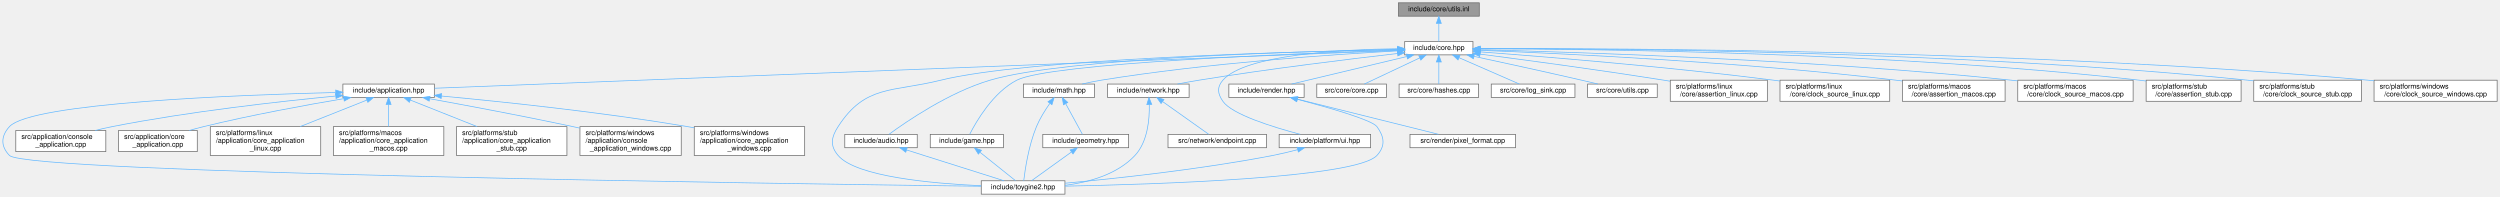
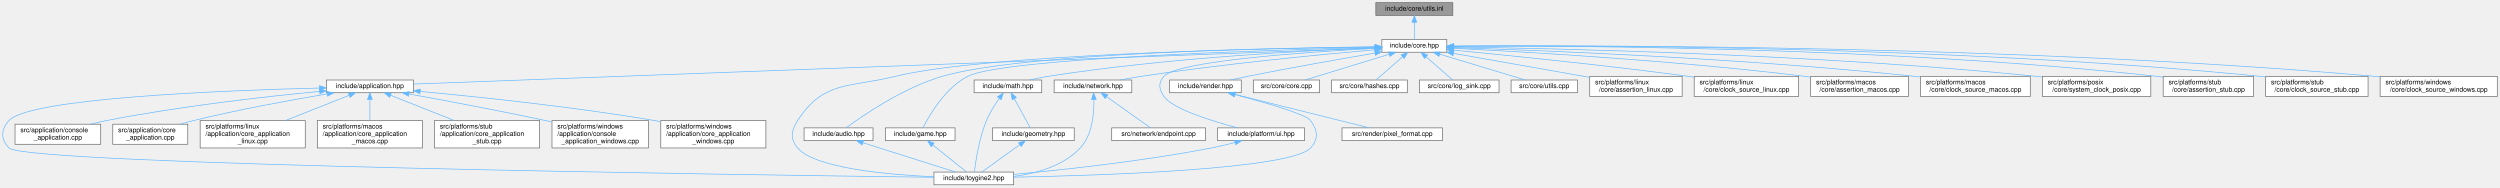
- <svg xmlns="http://www.w3.org/2000/svg" xmlns:xlink="http://www.w3.org/1999/xlink" width="3554pt" height="280pt" viewBox="0.00 0.00 3553.89 280.00">
+ <svg xmlns="http://www.w3.org/2000/svg" xmlns:xlink="http://www.w3.org/1999/xlink" width="3734pt" height="280pt" viewBox="0.00 0.00 3733.89 280.00">
  <g id="page0,1_graph0" class="graph" transform="scale(1 1) rotate(0) translate(4 276)">
    <g id="Node000001" class="node">
      <g id="a_Node000001">
        <a xlink:title="Inline implementations for utilities declared in utils.hpp.">
-           <polygon fill="#999999" stroke="#666666" points="2098.89,-272 1983.89,-272 1983.89,-253 2098.89,-253 2098.89,-272" />
-           <text text-anchor="middle" x="2041.39" y="-260" font-family="Helvetica,sans-Serif" font-size="10.00">include/core/utils.inl</text>
+           <polygon fill="#999999" stroke="#666666" points="2165.89,-272 2050.89,-272 2050.89,-253 2165.89,-253 2165.89,-272" />
+           <text text-anchor="middle" x="2108.39" y="-260" font-family="Helvetica,sans-Serif" font-size="10.00">include/core/utils.inl</text>
        </a>
      </g>
    </g>
    <g id="Node000002" class="node">
      <g id="a_Node000002">
        <a xlink:href="../../da/d47/core_8hpp.html" target="_top" xlink:title="Umbrella header for the engine core module.">
-           <polygon fill="white" stroke="#666666" points="2089.89,-217 1992.89,-217 1992.89,-198 2089.89,-198 2089.89,-217" />
-           <text text-anchor="middle" x="2041.39" y="-205" font-family="Helvetica,sans-Serif" font-size="10.00">include/core.hpp</text>
+           <polygon fill="white" stroke="#666666" points="2156.89,-217 2059.89,-217 2059.89,-198 2156.89,-198 2156.89,-217" />
+           <text text-anchor="middle" x="2108.39" y="-205" font-family="Helvetica,sans-Serif" font-size="10.00">include/core.hpp</text>
        </a>
      </g>
    </g>
    <g id="edge1_Node000001_Node000002" class="edge">
      <g id="a_edge1_Node000001_Node000002">
        <a xlink:title=" ">
-           <path fill="none" stroke="#63b8ff" d="M2041.39,-242.66C2041.39,-233.93 2041.39,-223.99 2041.39,-217.09" />
-           <polygon fill="#63b8ff" stroke="#63b8ff" points="2037.89,-242.75 2041.39,-252.75 2044.89,-242.75 2037.89,-242.75" />
+           <path fill="none" stroke="#63b8ff" d="M2108.39,-242.66C2108.39,-233.93 2108.39,-223.99 2108.39,-217.09" />
+           <polygon fill="#63b8ff" stroke="#63b8ff" points="2104.89,-242.75 2108.39,-252.75 2111.89,-242.75 2104.89,-242.75" />
        </a>
      </g>
    </g>
    <g id="Node000003" class="node">
      <g id="a_Node000003">
        <a xlink:href="../../d4/d01/application_8hpp.html" target="_top" xlink:title="Umbrella header for the application module.">
          <polygon fill="white" stroke="#666666" points="613.39,-156.5 483.39,-156.5 483.39,-137.5 613.39,-137.5 613.39,-156.5" />
          <text text-anchor="middle" x="548.39" y="-144.5" font-family="Helvetica,sans-Serif" font-size="10.00">include/application.hpp</text>
        </a>
      </g>
    </g>
    <g id="edge2_Node000002_Node000003" class="edge">
      <g id="a_edge2_Node000002_Node000003">
        <a xlink:title=" ">
-           <path fill="none" stroke="#63b8ff" d="M1982.42,-204.19C1745.29,-194.9 862.18,-160.3 613.77,-150.56" />
-           <polygon fill="#63b8ff" stroke="#63b8ff" points="1982.43,-207.69 1992.56,-204.59 1982.7,-200.7 1982.43,-207.69" />
+           <path fill="none" stroke="#63b8ff" d="M2049.44,-204.29C1804.69,-195.11 869.47,-160.04 613.49,-150.44" />
+           <polygon fill="#63b8ff" stroke="#63b8ff" points="2049.43,-207.79 2059.56,-204.67 2049.69,-200.8 2049.43,-207.79" />
        </a>
      </g>
    </g>
    <g id="Node000004" class="node">
      <g id="a_Node000004">
        <a xlink:href="../../d8/d8c/toygine2_8hpp.html" target="_top" xlink:title="Main umbrella header for the engine.">
          <polygon fill="white" stroke="#666666" points="1509.89,-19 1390.89,-19 1390.89,0 1509.89,0 1509.89,-19" />
          <text text-anchor="middle" x="1450.39" y="-7" font-family="Helvetica,sans-Serif" font-size="10.00">include/toygine2.hpp</text>
        </a>
      </g>
    </g>
    <g id="edge27_Node000002_Node000004" class="edge">
      <g id="a_edge27_Node000002_Node000004">
        <a xlink:title=" ">
-           <path fill="none" stroke="#63b8ff" d="M1982.51,-205.52C1835.59,-202.65 1455.8,-192.43 1333.39,-162 1264.28,-144.82 1226,-155.83 1187.39,-96 1177.5,-80.69 1175.62,-68.92 1187.39,-55 1212.9,-24.8 1321.38,-15.09 1390.8,-11.97" />
-           <polygon fill="#63b8ff" stroke="#63b8ff" points="1982.62,-209.03 1992.68,-205.72 1982.75,-202.03 1982.62,-209.03" />
+           <path fill="none" stroke="#63b8ff" d="M2049.5,-205.9C1892.93,-203.86 1469,-195.32 1333.39,-162 1264.23,-145.01 1226,-155.83 1187.39,-96 1177.5,-80.69 1175.62,-68.92 1187.39,-55 1212.9,-24.8 1321.38,-15.09 1390.8,-11.97" />
+           <polygon fill="#63b8ff" stroke="#63b8ff" points="2049.82,-209.4 2059.87,-206.03 2049.91,-202.4 2049.82,-209.4" />
        </a>
      </g>
    </g>
    <g id="Node000012" class="node">
      <g id="a_Node000012">
        <a xlink:href="../../d1/d71/audio_8hpp.html" target="_top" xlink:title="Umbrella header for the audio module.">
          <polygon fill="white" stroke="#666666" points="1299.89,-85 1196.89,-85 1196.89,-66 1299.89,-66 1299.89,-85" />
          <text text-anchor="middle" x="1248.39" y="-73" font-family="Helvetica,sans-Serif" font-size="10.00">include/audio.hpp</text>
        </a>
      </g>
    </g>
    <g id="edge11_Node000002_Node000012" class="edge">
      <g id="a_edge11_Node000002_Node000012">
        <a xlink:title=" ">
-           <path fill="none" stroke="#63b8ff" d="M1982.53,-205.63C1845.95,-203.09 1510.94,-193.73 1403.39,-162 1345.02,-144.78 1284.22,-103.05 1259.66,-85.03" />
-           <polygon fill="#63b8ff" stroke="#63b8ff" points="1982.73,-209.13 1992.79,-205.82 1982.86,-202.14 1982.73,-209.13" />
+           <path fill="none" stroke="#63b8ff" d="M2049.61,-206.09C1902.94,-204.54 1523.97,-197.14 1403.39,-162 1344.97,-144.98 1284.19,-103.14 1259.65,-85.06" />
+           <polygon fill="#63b8ff" stroke="#63b8ff" points="2049.72,-209.59 2059.76,-206.19 2049.79,-202.59 2049.72,-209.59" />
        </a>
      </g>
    </g>
    <g id="Node000013" class="node">
      <g id="a_Node000013">
        <a xlink:href="../../d8/d39/game_8hpp.html" target="_top" xlink:title="Umbrella header for the game module.">
          <polygon fill="white" stroke="#666666" points="1422.39,-85 1318.39,-85 1318.39,-66 1422.39,-66 1422.39,-85" />
          <text text-anchor="middle" x="1370.39" y="-73" font-family="Helvetica,sans-Serif" font-size="10.00">include/game.hpp</text>
        </a>
      </g>
    </g>
    <g id="edge13_Node000002_Node000013" class="edge">
      <g id="a_edge13_Node000002_Node000013">
        <a xlink:title=" ">
-           <path fill="none" stroke="#63b8ff" d="M1982.31,-204.74C1840.43,-200.13 1488.66,-186.36 1441.39,-162 1407.6,-144.59 1383.77,-103.34 1374.58,-85.26" />
-           <polygon fill="#63b8ff" stroke="#63b8ff" points="1982.46,-208.24 1992.56,-205.06 1982.68,-201.25 1982.46,-208.24" />
+           <path fill="none" stroke="#63b8ff" d="M2049.76,-205.22C1896.99,-201.52 1494.81,-189.28 1441.39,-162 1407.36,-144.62 1383.5,-102.98 1374.43,-85" />
+           <polygon fill="#63b8ff" stroke="#63b8ff" points="2049.8,-208.72 2059.88,-205.46 2049.97,-201.73 2049.8,-208.72" />
        </a>
      </g>
    </g>
    <g id="Node000014" class="node">
      <g id="a_Node000014">
        <a xlink:href="../../d4/d78/math_8hpp.html" target="_top" xlink:title="Umbrella header for the math module.">
          <polygon fill="white" stroke="#666666" points="1551.89,-156.5 1450.89,-156.5 1450.89,-137.5 1551.89,-137.5 1551.89,-156.5" />
          <text text-anchor="middle" x="1501.39" y="-144.5" font-family="Helvetica,sans-Serif" font-size="10.00">include/math.hpp</text>
        </a>
      </g>
    </g>
    <g id="edge15_Node000002_Node000014" class="edge">
      <g id="a_edge15_Node000002_Node000014">
        <a xlink:title=" ">
-           <path fill="none" stroke="#63b8ff" d="M1982.64,-203.65C1891.84,-198.66 1712.12,-186.46 1561.39,-162 1552.52,-160.56 1543.01,-158.56 1534.23,-156.52" />
-           <polygon fill="#63b8ff" stroke="#63b8ff" points="1982.56,-207.15 1992.73,-204.19 1982.94,-200.16 1982.56,-207.15" />
+           <path fill="none" stroke="#63b8ff" d="M2049.55,-204.57C1948.98,-200.63 1737.76,-189.6 1561.39,-162 1552.4,-160.59 1542.77,-158.58 1533.91,-156.51" />
+           <polygon fill="#63b8ff" stroke="#63b8ff" points="2049.68,-208.08 2059.81,-204.96 2049.95,-201.08 2049.68,-208.08" />
        </a>
      </g>
    </g>
    <g id="Node000016" class="node">
      <g id="a_Node000016">
        <a xlink:href="../../d6/d67/network_8hpp.html" target="_top" xlink:title="Umbrella header for the network module.">
          <polygon fill="white" stroke="#666666" points="1686.39,-156.5 1570.39,-156.5 1570.39,-137.5 1686.39,-137.5 1686.39,-156.5" />
          <text text-anchor="middle" x="1628.39" y="-144.5" font-family="Helvetica,sans-Serif" font-size="10.00">include/network.hpp</text>
        </a>
      </g>
    </g>
    <g id="edge19_Node000002_Node000016" class="edge">
      <g id="a_edge19_Node000002_Node000016">
        <a xlink:title=" ">
-           <path fill="none" stroke="#63b8ff" d="M1982.58,-199.95C1914.49,-192.11 1799.04,-178.01 1700.39,-162 1690.46,-160.39 1679.8,-158.44 1669.81,-156.51" />
-           <polygon fill="#63b8ff" stroke="#63b8ff" points="1982.35,-203.45 1992.68,-201.11 1983.15,-196.5 1982.35,-203.45" />
+           <path fill="none" stroke="#63b8ff" d="M2049.56,-201.64C1970.08,-194.71 1824.11,-180.74 1700.39,-162 1690.19,-160.46 1679.23,-158.49 1669.03,-156.52" />
+           <polygon fill="#63b8ff" stroke="#63b8ff" points="2049.59,-205.15 2059.86,-202.53 2050.19,-198.18 2049.59,-205.15" />
        </a>
      </g>
    </g>
    <g id="Node000018" class="node">
      <g id="a_Node000018">
        <a xlink:href="../../de/dd6/ui_8hpp.html" target="_top" xlink:title="Umbrella header for platform UI types.">
          <polygon fill="white" stroke="#666666" points="1944.39,-85 1814.39,-85 1814.39,-66 1944.39,-66 1944.39,-85" />
          <text text-anchor="middle" x="1879.39" y="-73" font-family="Helvetica,sans-Serif" font-size="10.00">include/platform/ui.hpp</text>
        </a>
      </g>
    </g>
    <g id="edge22_Node000002_Node000018" class="edge">
      <g id="a_edge22_Node000002_Node000018">
        <a xlink:title=" ">
-           <path fill="none" stroke="#63b8ff" d="M1982.32,-206.72C1902.3,-205.62 1765.8,-198.29 1734.39,-162 1725.66,-151.92 1726.83,-142.98 1734.39,-132 1747.22,-113.35 1805.65,-95.27 1844.31,-85.05" />
-           <polygon fill="#63b8ff" stroke="#63b8ff" points="1982.71,-210.23 1992.74,-206.84 1982.78,-203.23 1982.71,-210.23" />
+           <path fill="none" stroke="#63b8ff" d="M2049.25,-203.7C1949.1,-198.36 1754.91,-185.11 1734.39,-162 1725.53,-152.03 1726.83,-142.98 1734.39,-132 1747.22,-113.35 1805.65,-95.27 1844.31,-85.05" />
+           <polygon fill="#63b8ff" stroke="#63b8ff" points="2049.35,-207.21 2059.52,-204.24 2049.72,-200.22 2049.35,-207.21" />
        </a>
      </g>
    </g>
    <g id="Node000019" class="node">
      <g id="a_Node000019">
        <a xlink:href="../../d6/d4b/render_8hpp.html" target="_top" xlink:title="Umbrella header for the render module.">
          <polygon fill="white" stroke="#666666" points="1849.89,-156.5 1742.89,-156.5 1742.89,-137.5 1849.89,-137.5 1849.89,-156.5" />
          <text text-anchor="middle" x="1796.39" y="-144.5" font-family="Helvetica,sans-Serif" font-size="10.00">include/render.hpp</text>
        </a>
      </g>
    </g>
    <g id="edge24_Node000002_Node000019" class="edge">
      <g id="a_edge24_Node000002_Node000019">
        <a xlink:title=" ">
-           <path fill="none" stroke="#63b8ff" d="M1995.78,-195.61C1948.43,-184.3 1875.35,-166.85 1832.05,-156.52" />
-           <polygon fill="#63b8ff" stroke="#63b8ff" points="1995.22,-199.08 2005.76,-197.99 1996.85,-192.27 1995.22,-199.08" />
+           <path fill="none" stroke="#63b8ff" d="M2049.52,-196.69C1998.98,-188.1 1924.24,-175 1859.39,-162 1851.04,-160.33 1842.09,-158.41 1833.64,-156.55" />
+           <polygon fill="#63b8ff" stroke="#63b8ff" points="2049.16,-200.18 2059.61,-198.4 2050.33,-193.28 2049.16,-200.18" />
        </a>
      </g>
    </g>
    <g id="Node000021" class="node">
      <g id="a_Node000021">
        <a xlink:href="../../da/de0/core_8cpp.html" target="_top" xlink:title="Implementation of toy::initialize() and toy::deInitialize() lifecycle functions.">
          <polygon fill="white" stroke="#666666" points="1966.89,-156.5 1867.89,-156.5 1867.89,-137.5 1966.89,-137.5 1966.89,-156.5" />
          <text text-anchor="middle" x="1917.39" y="-144.5" font-family="Helvetica,sans-Serif" font-size="10.00">src/core/core.cpp</text>
        </a>
      </g>
    </g>
    <g id="edge28_Node000002_Node000021" class="edge">
      <g id="a_edge28_Node000002_Node000021">
        <a xlink:title=" ">
-           <path fill="none" stroke="#63b8ff" d="M2014.11,-193.63C1990.2,-182.35 1956.11,-166.27 1935.44,-156.52" />
-           <polygon fill="#63b8ff" stroke="#63b8ff" points="2012.82,-196.89 2023.35,-197.99 2015.8,-190.56 2012.82,-196.89" />
+           <path fill="none" stroke="#63b8ff" d="M2070.72,-194.96C2033.77,-183.65 1978.31,-166.66 1945.19,-156.52" />
+           <polygon fill="#63b8ff" stroke="#63b8ff" points="2070.03,-198.41 2080.61,-197.99 2072.08,-191.72 2070.03,-198.41" />
        </a>
      </g>
    </g>
    <g id="Node000022" class="node">
      <g id="a_Node000022">
        <a xlink:href="../../db/d2d/hashes_8cpp.html" target="_top" xlink:title="Table-driven implementations of toy::crc8(), toy::crc16(), and toy::crc32().">
          <polygon fill="white" stroke="#666666" points="2097.89,-156.5 1984.89,-156.5 1984.89,-137.5 2097.89,-137.5 2097.89,-156.5" />
          <text text-anchor="middle" x="2041.39" y="-144.5" font-family="Helvetica,sans-Serif" font-size="10.00">src/core/hashes.cpp</text>
        </a>
      </g>
    </g>
    <g id="edge29_Node000002_Node000022" class="edge">
      <g id="a_edge29_Node000002_Node000022">
        <a xlink:title=" ">
-           <path fill="none" stroke="#63b8ff" d="M2041.39,-187.66C2041.39,-177.24 2041.39,-164.8 2041.39,-156.67" />
-           <polygon fill="#63b8ff" stroke="#63b8ff" points="2037.89,-187.87 2041.39,-197.87 2044.89,-187.87 2037.89,-187.87" />
+           <path fill="none" stroke="#63b8ff" d="M2090.89,-191.22C2078.28,-180.21 2061.72,-165.75 2051.31,-156.67" />
+           <polygon fill="#63b8ff" stroke="#63b8ff" points="2088.66,-193.93 2098.5,-197.87 2093.27,-188.65 2088.66,-193.93" />
        </a>
      </g>
    </g>
    <g id="Node000023" class="node">
      <g id="a_Node000023">
        <a xlink:href="../../d2/d51/log__sink_8cpp.html" target="_top" xlink:title="Out-of-line definitions for toy::log::ISink.">
          <polygon fill="white" stroke="#666666" points="2234.89,-156.5 2115.89,-156.5 2115.89,-137.5 2234.89,-137.5 2234.89,-156.5" />
          <text text-anchor="middle" x="2175.39" y="-144.5" font-family="Helvetica,sans-Serif" font-size="10.00">src/core/log_sink.cpp</text>
        </a>
      </g>
    </g>
    <g id="edge30_Node000002_Node000023" class="edge">
      <g id="a_edge30_Node000002_Node000023">
        <a xlink:title=" ">
-           <path fill="none" stroke="#63b8ff" d="M2070.17,-193.93C2096.05,-182.64 2133.34,-166.36 2155.88,-156.52" />
-           <polygon fill="#63b8ff" stroke="#63b8ff" points="2068.63,-190.78 2060.87,-197.99 2071.44,-197.2 2068.63,-190.78" />
+           <path fill="none" stroke="#63b8ff" d="M2125.88,-191.22C2138.49,-180.21 2155.05,-165.75 2165.46,-156.67" />
+           <polygon fill="#63b8ff" stroke="#63b8ff" points="2123.5,-188.65 2118.27,-197.87 2128.11,-193.93 2123.5,-188.65" />
        </a>
      </g>
    </g>
    <g id="Node000024" class="node">
      <g id="a_Node000024">
        <a xlink:href="../../de/d06/utils_8cpp.html" target="_top" xlink:title="Definitions for string, encoding, and number utilities declared in core/utils.hpp.">
          <polygon fill="white" stroke="#666666" points="2351.89,-156.5 2252.89,-156.5 2252.89,-137.5 2351.89,-137.5 2351.89,-156.5" />
          <text text-anchor="middle" x="2302.39" y="-144.5" font-family="Helvetica,sans-Serif" font-size="10.00">src/core/utils.cpp</text>
        </a>
      </g>
    </g>
    <g id="edge31_Node000002_Node000024" class="edge">
      <g id="a_edge31_Node000002_Node000024">
        <a xlink:title=" ">
-           <path fill="none" stroke="#63b8ff" d="M2091.28,-195.87C2132.41,-187.03 2192.25,-174 2244.39,-162 2251.86,-160.28 2259.85,-158.38 2267.45,-156.56" />
-           <polygon fill="#63b8ff" stroke="#63b8ff" points="2090.54,-192.45 2081.5,-197.97 2092.01,-199.29 2090.54,-192.45" />
+           <path fill="none" stroke="#63b8ff" d="M2146.65,-194.96C2184.17,-183.65 2240.51,-166.66 2274.14,-156.52" />
+           <polygon fill="#63b8ff" stroke="#63b8ff" points="2145.16,-191.76 2136.59,-197.99 2147.18,-198.46 2145.16,-191.76" />
        </a>
      </g>
    </g>
    <g id="Node000025" class="node">
      <g id="a_Node000025">
        <a xlink:href="../../df/de5/assertion__linux_8cpp.html" target="_top" xlink:title="Linux implementation of the toy::assertion crash handler and stack trace capture.">
          <polygon fill="white" stroke="#666666" points="2508.39,-162 2370.39,-162 2370.39,-132 2508.39,-132 2508.39,-162" />
          <text text-anchor="start" x="2378.39" y="-150" font-family="Helvetica,sans-Serif" font-size="10.00">src/platforms/linux</text>
          <text text-anchor="middle" x="2439.39" y="-139" font-family="Helvetica,sans-Serif" font-size="10.00">/core/assertion_linux.cpp</text>
        </a>
      </g>
    </g>
    <g id="edge32_Node000002_Node000025" class="edge">
      <g id="a_edge32_Node000002_Node000025">
        <a xlink:title=" ">
-           <path fill="none" stroke="#63b8ff" d="M2099.94,-199.06C2164.18,-190.74 2270.29,-176.5 2361.39,-162 2364.24,-161.55 2367.15,-161.07 2370.09,-160.58" />
-           <polygon fill="#63b8ff" stroke="#63b8ff" points="2099.46,-195.59 2089.99,-200.35 2100.36,-202.54 2099.46,-195.59" />
+           <path fill="none" stroke="#63b8ff" d="M2166.81,-196.28C2218.09,-187.3 2294.7,-173.85 2361.39,-162 2364.23,-161.49 2367.13,-160.98 2370.07,-160.46" />
+           <polygon fill="#63b8ff" stroke="#63b8ff" points="2166.14,-192.85 2156.9,-198.02 2167.35,-199.74 2166.14,-192.85" />
        </a>
      </g>
    </g>
    <g id="Node000026" class="node">
      <g id="a_Node000026">
-         <a xlink:href="../../d4/d42/clock__source__linux_8cpp.html" target="_top" xlink:title="Linux implementations of toy::chrono::ClockSource, toy::chrono::SteadyClock, and toy::chrono::SystemC...">
+         <a xlink:href="../../d4/d42/clock__source__linux_8cpp.html" target="_top" xlink:title="Implementation of toy::chrono::ClockSource and toy::chrono::SteadyClock for Linux.">
          <polygon fill="white" stroke="#666666" points="2682.39,-162 2526.39,-162 2526.39,-132 2682.39,-132 2682.39,-162" />
          <text text-anchor="start" x="2534.39" y="-150" font-family="Helvetica,sans-Serif" font-size="10.00">src/platforms/linux</text>
          <text text-anchor="middle" x="2604.39" y="-139" font-family="Helvetica,sans-Serif" font-size="10.00">/core/clock_source_linux.cpp</text>
        </a>
      </g>
    </g>
    <g id="edge33_Node000002_Node000026" class="edge">
      <g id="a_edge33_Node000002_Node000026">
        <a xlink:title=" ">
-           <path fill="none" stroke="#63b8ff" d="M2100.17,-202.27C2190.19,-195.5 2367.54,-181.04 2517.39,-162 2520.27,-161.63 2523.2,-161.24 2526.17,-160.84" />
-           <polygon fill="#63b8ff" stroke="#63b8ff" points="2099.87,-198.78 2090.15,-203.01 2100.39,-205.76 2099.87,-198.78" />
+           <path fill="none" stroke="#63b8ff" d="M2167.27,-201.05C2246.85,-193.46 2393.07,-178.75 2517.39,-162 2520.27,-161.61 2523.2,-161.2 2526.16,-160.78" />
+           <polygon fill="#63b8ff" stroke="#63b8ff" points="2166.59,-197.6 2156.96,-202.03 2167.25,-204.57 2166.59,-197.6" />
        </a>
      </g>
    </g>
    <g id="Node000027" class="node">
      <g id="a_Node000027">
        <a xlink:href="../../d5/d5a/assertion__macos_8cpp.html" target="_top" xlink:title="macOS implementation of the toy::assertion crash handler and stack trace capture.">
          <polygon fill="white" stroke="#666666" points="2846.39,-162 2700.39,-162 2700.39,-132 2846.39,-132 2846.39,-162" />
          <text text-anchor="start" x="2708.39" y="-150" font-family="Helvetica,sans-Serif" font-size="10.00">src/platforms/macos</text>
          <text text-anchor="middle" x="2773.39" y="-139" font-family="Helvetica,sans-Serif" font-size="10.00">/core/assertion_macos.cpp</text>
        </a>
      </g>
    </g>
    <g id="edge34_Node000002_Node000027" class="edge">
      <g id="a_edge34_Node000002_Node000027">
        <a xlink:title=" ">
-           <path fill="none" stroke="#63b8ff" d="M2100.34,-204.45C2214.67,-200.05 2474.37,-187.89 2691.39,-162 2694.25,-161.66 2697.17,-161.28 2700.12,-160.88" />
-           <polygon fill="#63b8ff" stroke="#63b8ff" points="2099.92,-200.97 2090.06,-204.84 2100.18,-207.96 2099.92,-200.97" />
+           <path fill="none" stroke="#63b8ff" d="M2167.01,-203.83C2272.3,-198.63 2500.28,-185.56 2691.39,-162 2694.25,-161.65 2697.17,-161.26 2700.12,-160.86" />
+           <polygon fill="#63b8ff" stroke="#63b8ff" points="2166.73,-200.34 2156.91,-204.32 2167.07,-207.33 2166.73,-200.34" />
        </a>
      </g>
    </g>
    <g id="Node000028" class="node">
      <g id="a_Node000028">
-         <a xlink:href="../../d6/d9a/clock__source__macos_8cpp.html" target="_top" xlink:title="macOS implementations of toy::chrono::ClockSource, toy::chrono::SteadyClock, and toy::chrono::SystemC...">
+         <a xlink:href="../../d6/d9a/clock__source__macos_8cpp.html" target="_top" xlink:title="Implementation of toy::chrono::ClockSource and toy::chrono::SteadyClock for macOS.">
          <polygon fill="white" stroke="#666666" points="3028.39,-162 2864.39,-162 2864.39,-132 3028.39,-132 3028.39,-162" />
          <text text-anchor="start" x="2872.39" y="-150" font-family="Helvetica,sans-Serif" font-size="10.00">src/platforms/macos</text>
          <text text-anchor="middle" x="2946.39" y="-139" font-family="Helvetica,sans-Serif" font-size="10.00">/core/clock_source_macos.cpp</text>
        </a>
      </g>
    </g>
    <g id="edge35_Node000002_Node000028" class="edge">
      <g id="a_edge35_Node000002_Node000028">
        <a xlink:title=" ">
-           <path fill="none" stroke="#63b8ff" d="M2100.21,-205.26C2234.43,-202 2573.45,-191.32 2855.39,-162 2858.25,-161.7 2861.16,-161.38 2864.09,-161.03" />
-           <polygon fill="#63b8ff" stroke="#63b8ff" points="2100.06,-201.76 2090.14,-205.5 2100.22,-208.76 2100.06,-201.76" />
+           <path fill="none" stroke="#63b8ff" d="M2167.24,-204.86C2293.57,-200.92 2599.99,-189.19 2855.39,-162 2858.25,-161.7 2861.16,-161.36 2864.09,-161.01" />
+           <polygon fill="#63b8ff" stroke="#63b8ff" points="2166.91,-201.37 2157.02,-205.17 2167.12,-208.36 2166.91,-201.37" />
        </a>
      </g>
    </g>
    <g id="Node000029" class="node">
      <g id="a_Node000029">
-         <a xlink:href="../../d7/d90/assertion__stub_8cpp.html" target="_top" xlink:title="Stub definitions for the assertion callback API declared in core/assertion.hpp.">
-           <polygon fill="white" stroke="#666666" points="3181.89,-162 3046.89,-162 3046.89,-132 3181.89,-132 3181.89,-162" />
-           <text text-anchor="start" x="3054.89" y="-150" font-family="Helvetica,sans-Serif" font-size="10.00">src/platforms/stub</text>
-           <text text-anchor="middle" x="3114.39" y="-139" font-family="Helvetica,sans-Serif" font-size="10.00">/core/assertion_stub.cpp</text>
+         <a xlink:href="../../db/d09/system__clock__posix_8cpp.html" target="_top" xlink:title="Implementation of toy::chrono::SystemClock for POSIX.">
+           <polygon fill="white" stroke="#666666" points="3208.39,-162 3046.39,-162 3046.39,-132 3208.39,-132 3208.39,-162" />
+           <text text-anchor="start" x="3054.39" y="-150" font-family="Helvetica,sans-Serif" font-size="10.00">src/platforms/posix</text>
+           <text text-anchor="middle" x="3127.39" y="-139" font-family="Helvetica,sans-Serif" font-size="10.00">/core/system_clock_posix.cpp</text>
        </a>
      </g>
    </g>
    <g id="edge36_Node000002_Node000029" class="edge">
      <g id="a_edge36_Node000002_Node000029">
        <a xlink:title=" ">
-           <path fill="none" stroke="#63b8ff" d="M2100.22,-206.64C2254.49,-206.41 2683.25,-201.92 3037.39,-162 3040.49,-161.65 3043.66,-161.25 3046.86,-160.81" />
-           <polygon fill="#63b8ff" stroke="#63b8ff" points="2100.02,-203.14 2090.02,-206.65 2100.02,-210.14 2100.02,-203.14" />
+           <path fill="none" stroke="#63b8ff" d="M2167.55,-205.85C2314.88,-203.75 2709.9,-195.22 3037.39,-162 3040.22,-161.71 3043.1,-161.4 3046,-161.06" />
+           <polygon fill="#63b8ff" stroke="#63b8ff" points="2167.32,-202.35 2157.37,-205.99 2167.42,-209.35 2167.32,-202.35" />
        </a>
      </g>
    </g>
    <g id="Node000030" class="node">
      <g id="a_Node000030">
-         <a xlink:href="../../d4/dbf/clock__source__stub_8cpp.html" target="_top" xlink:title="Stub implementations of toy::chrono::ClockSource, toy::chrono::SteadyClock, and toy::chrono::SystemCl...">
-           <polygon fill="white" stroke="#666666" points="3352.89,-162 3199.89,-162 3199.89,-132 3352.89,-132 3352.89,-162" />
-           <text text-anchor="start" x="3207.89" y="-150" font-family="Helvetica,sans-Serif" font-size="10.00">src/platforms/stub</text>
-           <text text-anchor="middle" x="3276.39" y="-139" font-family="Helvetica,sans-Serif" font-size="10.00">/core/clock_source_stub.cpp</text>
+         <a xlink:href="../../d7/d90/assertion__stub_8cpp.html" target="_top" xlink:title="Stub definitions for the assertion callback API declared in core/assertion.hpp.">
+           <polygon fill="white" stroke="#666666" points="3361.89,-162 3226.89,-162 3226.89,-132 3361.89,-132 3361.89,-162" />
+           <text text-anchor="start" x="3234.89" y="-150" font-family="Helvetica,sans-Serif" font-size="10.00">src/platforms/stub</text>
+           <text text-anchor="middle" x="3294.39" y="-139" font-family="Helvetica,sans-Serif" font-size="10.00">/core/assertion_stub.cpp</text>
        </a>
      </g>
    </g>
    <g id="edge37_Node000002_Node000030" class="edge">
      <g id="a_edge37_Node000002_Node000030">
        <a xlink:title=" ">
-           <path fill="none" stroke="#63b8ff" d="M2100.24,-206.8C2269.98,-207.13 2774.95,-204.19 3191.39,-162 3194.06,-161.73 3196.79,-161.43 3199.53,-161.1" />
-           <polygon fill="#63b8ff" stroke="#63b8ff" points="2100.03,-203.3 2090.02,-206.78 2100.01,-210.3 2100.03,-203.3" />
+           <path fill="none" stroke="#63b8ff" d="M2167.4,-207.03C2333.34,-207.88 2817.97,-206.11 3217.39,-162 3220.49,-161.66 3223.66,-161.26 3226.86,-160.83" />
+           <polygon fill="#63b8ff" stroke="#63b8ff" points="2166.96,-203.52 2156.94,-206.97 2166.92,-210.52 2166.96,-203.52" />
        </a>
      </g>
    </g>
    <g id="Node000031" class="node">
      <g id="a_Node000031">
-         <a xlink:href="../../d0/db3/clock__source__windows_8cpp.html" target="_top" xlink:title="Windows implementations of toy::chrono::ClockSource, toy::chrono::SteadyClock, and toy::chrono::Syste...">
-           <polygon fill="white" stroke="#666666" points="3545.89,-162 3370.89,-162 3370.89,-132 3545.89,-132 3545.89,-162" />
-           <text text-anchor="start" x="3378.89" y="-150" font-family="Helvetica,sans-Serif" font-size="10.00">src/platforms/windows</text>
-           <text text-anchor="middle" x="3458.39" y="-139" font-family="Helvetica,sans-Serif" font-size="10.00">/core/clock_source_windows.cpp</text>
+         <a xlink:href="../../d4/dbf/clock__source__stub_8cpp.html" target="_top" xlink:title="Stub implementations of toy::chrono::ClockSource, toy::chrono::SteadyClock, and toy::chrono::SystemCl...">
+           <polygon fill="white" stroke="#666666" points="3532.89,-162 3379.89,-162 3379.89,-132 3532.89,-132 3532.89,-162" />
+           <text text-anchor="start" x="3387.89" y="-150" font-family="Helvetica,sans-Serif" font-size="10.00">src/platforms/stub</text>
+           <text text-anchor="middle" x="3456.39" y="-139" font-family="Helvetica,sans-Serif" font-size="10.00">/core/clock_source_stub.cpp</text>
        </a>
      </g>
    </g>
    <g id="edge38_Node000002_Node000031" class="edge">
      <g id="a_edge38_Node000002_Node000031">
        <a xlink:title=" ">
-           <path fill="none" stroke="#63b8ff" d="M2100.18,-206.84C2285.85,-207.44 2876.18,-205.51 3362.39,-162 3365.15,-161.75 3367.96,-161.48 3370.8,-161.18" />
-           <polygon fill="#63b8ff" stroke="#63b8ff" points="2100.1,-203.34 2090.09,-206.81 2100.07,-210.34 2100.1,-203.34" />
+           <path fill="none" stroke="#63b8ff" d="M2167.07,-207.1C2347.38,-208.36 2909.05,-208.03 3371.39,-162 3374.06,-161.73 3376.79,-161.43 3379.53,-161.11" />
+           <polygon fill="#63b8ff" stroke="#63b8ff" points="2167.03,-203.6 2157.01,-207.02 2166.98,-210.6 2167.03,-203.6" />
+         </a>
+       </g>
+     </g>
+     <g id="Node000032" class="node">
+       <g id="a_Node000032">
+         <a xlink:href="../../d0/db3/clock__source__windows_8cpp.html" target="_top" xlink:title="Windows implementations of toy::chrono::ClockSource, toy::chrono::SteadyClock, and toy::chrono::Syste...">
+           <polygon fill="white" stroke="#666666" points="3725.89,-162 3550.89,-162 3550.89,-132 3725.89,-132 3725.89,-162" />
+           <text text-anchor="start" x="3558.89" y="-150" font-family="Helvetica,sans-Serif" font-size="10.00">src/platforms/windows</text>
+           <text text-anchor="middle" x="3638.39" y="-139" font-family="Helvetica,sans-Serif" font-size="10.00">/core/clock_source_windows.cpp</text>
+         </a>
+       </g>
+     </g>
+     <g id="edge39_Node000002_Node000032" class="edge">
+       <g id="a_edge39_Node000002_Node000032">
+         <a xlink:title=" ">
+           <path fill="none" stroke="#63b8ff" d="M2167.16,-207.07C2362.86,-208.45 3010.09,-208.92 3542.39,-162 3545.15,-161.76 3547.96,-161.49 3550.8,-161.19" />
+           <polygon fill="#63b8ff" stroke="#63b8ff" points="2167.12,-203.57 2157.1,-206.99 2167.07,-210.57 2167.12,-203.57" />
        </a>
      </g>
    </g>
    <g id="edge3_Node000003_Node000004" class="edge">
      <g id="a_edge3_Node000003_Node000004">
        <a xlink:title=" ">
          <path fill="none" stroke="#63b8ff" d="M472.97,-144.52C332.01,-140.96 40,-129.58 9.39,-96 -2.89,-82.53 -3.3,-68.08 9.39,-55 33.81,-29.81 1121.17,-14.61 1390.51,-11.22" />
          <polygon fill="#63b8ff" stroke="#63b8ff" points="473.18,-148.02 483.26,-144.77 473.35,-141.03 473.18,-148.02" />
        </a>
      </g>
    </g>
    <g id="Node000005" class="node">
      <g id="a_Node000005">
        <a xlink:href="../../db/db6/console__application_8cpp.html" target="_top" xlink:title="Implementations for toy::application::ConsoleApplication.">
          <polygon fill="white" stroke="#666666" points="146.39,-90.5 18.39,-90.5 18.39,-60.5 146.39,-60.5 146.39,-90.5" />
          <text text-anchor="start" x="26.39" y="-78.5" font-family="Helvetica,sans-Serif" font-size="10.00">src/application/console</text>
          <text text-anchor="middle" x="82.39" y="-67.5" font-family="Helvetica,sans-Serif" font-size="10.00">_application.cpp</text>
        </a>
      </g>
    </g>
    <g id="edge4_Node000003_Node000005" class="edge">
      <g id="a_edge4_Node000003_Node000005">
        <a xlink:title=" ">
          <path fill="none" stroke="#63b8ff" d="M472.88,-139.44C393.4,-131.82 264.87,-117.49 155.39,-96 147.53,-94.46 139.28,-92.55 131.26,-90.52" />
          <polygon fill="#63b8ff" stroke="#63b8ff" points="473,-142.96 483.28,-140.42 473.66,-135.99 473,-142.96" />
        </a>
      </g>
    </g>
    <g id="Node000006" class="node">
      <g id="a_Node000006">
        <a xlink:href="../../d0/dbb/core__application_8cpp.html" target="_top" xlink:title="Implementations for toy::application::CoreApplication.">
          <polygon fill="white" stroke="#666666" points="276.39,-90.5 164.39,-90.5 164.39,-60.5 276.39,-60.5 276.39,-90.5" />
          <text text-anchor="start" x="172.39" y="-78.5" font-family="Helvetica,sans-Serif" font-size="10.00">src/application/core</text>
          <text text-anchor="middle" x="220.39" y="-67.5" font-family="Helvetica,sans-Serif" font-size="10.00">_application.cpp</text>
        </a>
      </g>
    </g>
    <g id="edge5_Node000003_Node000006" class="edge">
      <g id="a_edge5_Node000003_Node000006">
        <a xlink:title=" ">
          <path fill="none" stroke="#63b8ff" d="M484.61,-135.78C431.11,-126.75 352.83,-112.48 285.39,-96 278.75,-94.38 271.78,-92.49 264.98,-90.54" />
          <polygon fill="#63b8ff" stroke="#63b8ff" points="484.2,-139.26 494.64,-137.46 485.36,-132.36 484.2,-139.26" />
        </a>
      </g>
    </g>
    <g id="Node000007" class="node">
      <g id="a_Node000007">
        <a xlink:href="../../d0/d8a/core__application__linux_8cpp.html" target="_top" xlink:title="Linux implementations of toy::application::CoreApplication via POSIX APIs.">
          <polygon fill="white" stroke="#666666" points="451.89,-96 294.89,-96 294.89,-55 451.89,-55 451.89,-96" />
          <text text-anchor="start" x="302.89" y="-84" font-family="Helvetica,sans-Serif" font-size="10.00">src/platforms/linux</text>
          <text text-anchor="start" x="302.89" y="-73" font-family="Helvetica,sans-Serif" font-size="10.00">/application/core_application</text>
          <text text-anchor="middle" x="373.39" y="-62" font-family="Helvetica,sans-Serif" font-size="10.00">_linux.cpp</text>
        </a>
      </g>
    </g>
    <g id="edge6_Node000003_Node000007" class="edge">
      <g id="a_edge6_Node000003_Node000007">
        <a xlink:title=" ">
          <path fill="none" stroke="#63b8ff" d="M517.48,-133.73C491.21,-123.29 453.02,-108.13 422.55,-96.03" />
          <polygon fill="#63b8ff" stroke="#63b8ff" points="516.34,-137.04 526.93,-137.48 518.93,-130.53 516.34,-137.04" />
        </a>
      </g>
    </g>
    <g id="Node000008" class="node">
      <g id="a_Node000008">
        <a xlink:href="../../d8/d89/core__application__macos_8cpp.html" target="_top" xlink:title="macOS implementations of toy::application::CoreApplication via POSIX APIs.">
          <polygon fill="white" stroke="#666666" points="626.89,-96 469.89,-96 469.89,-55 626.89,-55 626.89,-96" />
          <text text-anchor="start" x="477.89" y="-84" font-family="Helvetica,sans-Serif" font-size="10.00">src/platforms/macos</text>
          <text text-anchor="start" x="477.89" y="-73" font-family="Helvetica,sans-Serif" font-size="10.00">/application/core_application</text>
          <text text-anchor="middle" x="548.39" y="-62" font-family="Helvetica,sans-Serif" font-size="10.00">_macos.cpp</text>
        </a>
      </g>
    </g>
    <g id="edge7_Node000003_Node000008" class="edge">
      <g id="a_edge7_Node000003_Node000008">
        <a xlink:title=" ">
          <path fill="none" stroke="#63b8ff" d="M548.39,-127.38C548.39,-117.74 548.39,-105.96 548.39,-96.17" />
          <polygon fill="#63b8ff" stroke="#63b8ff" points="544.89,-127.48 548.39,-137.48 551.89,-127.48 544.89,-127.48" />
        </a>
      </g>
    </g>
    <g id="Node000009" class="node">
      <g id="a_Node000009">
        <a xlink:href="../../db/da8/core__application__stub_8cpp.html" target="_top" xlink:title="Stub implementation of toy::application::CoreApplication::sleep() for platforms without OS sleep supp...">
          <polygon fill="white" stroke="#666666" points="801.89,-96 644.89,-96 644.89,-55 801.89,-55 801.89,-96" />
          <text text-anchor="start" x="652.89" y="-84" font-family="Helvetica,sans-Serif" font-size="10.00">src/platforms/stub</text>
          <text text-anchor="start" x="652.89" y="-73" font-family="Helvetica,sans-Serif" font-size="10.00">/application/core_application</text>
          <text text-anchor="middle" x="723.39" y="-62" font-family="Helvetica,sans-Serif" font-size="10.00">_stub.cpp</text>
        </a>
      </g>
    </g>
    <g id="edge8_Node000003_Node000009" class="edge">
      <g id="a_edge8_Node000003_Node000009">
        <a xlink:title=" ">
          <path fill="none" stroke="#63b8ff" d="M579.29,-133.73C605.56,-123.29 643.75,-108.13 674.22,-96.03" />
          <polygon fill="#63b8ff" stroke="#63b8ff" points="577.85,-130.53 569.84,-137.48 580.43,-137.04 577.85,-130.53" />
        </a>
      </g>
    </g>
    <g id="Node000010" class="node">
      <g id="a_Node000010">
        <a xlink:href="../../df/dd0/console__application__windows_8cpp.html" target="_top" xlink:title="Windows console entry-point argument conversion from UTF-16 to UTF-8.">
          <polygon fill="white" stroke="#666666" points="964.39,-96 820.39,-96 820.39,-55 964.39,-55 964.39,-96" />
          <text text-anchor="start" x="828.39" y="-84" font-family="Helvetica,sans-Serif" font-size="10.00">src/platforms/windows</text>
          <text text-anchor="start" x="828.39" y="-73" font-family="Helvetica,sans-Serif" font-size="10.00">/application/console</text>
          <text text-anchor="middle" x="892.39" y="-62" font-family="Helvetica,sans-Serif" font-size="10.00">_application_windows.cpp</text>
        </a>
      </g>
    </g>
    <g id="edge9_Node000003_Node000010" class="edge">
      <g id="a_edge9_Node000003_Node000010">
        <a xlink:title=" ">
          <path fill="none" stroke="#63b8ff" d="M606.74,-135.64C659.93,-126.01 740.62,-110.94 810.39,-96 813.53,-95.33 816.75,-94.62 819.99,-93.9" />
          <polygon fill="#63b8ff" stroke="#63b8ff" points="606.02,-132.21 596.81,-137.43 607.27,-139.1 606.02,-132.21" />
        </a>
      </g>
    </g>
    <g id="Node000011" class="node">
      <g id="a_Node000011">
        <a xlink:href="../../dc/d2d/core__application__windows_8cpp.html" target="_top" xlink:title="Windows implementations of toy::application::CoreApplication via Win32 APIs.">
          <polygon fill="white" stroke="#666666" points="1139.89,-96 982.89,-96 982.89,-55 1139.89,-55 1139.89,-96" />
          <text text-anchor="start" x="990.89" y="-84" font-family="Helvetica,sans-Serif" font-size="10.00">src/platforms/windows</text>
          <text text-anchor="start" x="990.89" y="-73" font-family="Helvetica,sans-Serif" font-size="10.00">/application/core_application</text>
          <text text-anchor="middle" x="1061.39" y="-62" font-family="Helvetica,sans-Serif" font-size="10.00">_windows.cpp</text>
        </a>
      </g>
    </g>
    <g id="edge10_Node000003_Node000011" class="edge">
      <g id="a_edge10_Node000003_Node000011">
        <a xlink:title=" ">
          <path fill="none" stroke="#63b8ff" d="M623.58,-139.47C708.77,-131.53 851.61,-116.6 973.39,-96 976.47,-95.48 979.61,-94.92 982.78,-94.33" />
          <polygon fill="#63b8ff" stroke="#63b8ff" points="623.11,-136 613.48,-140.4 623.76,-142.97 623.11,-136" />
        </a>
      </g>
    </g>
    <g id="edge12_Node000012_Node000004" class="edge">
      <g id="a_edge12_Node000012_Node000004">
        <a xlink:title=" ">
          <path fill="none" stroke="#63b8ff" d="M1284.71,-62.86C1292.83,-60.27 1301.4,-57.54 1309.39,-55 1349.02,-42.41 1394.95,-27.93 1423.35,-19" />
          <polygon fill="#63b8ff" stroke="#63b8ff" points="1283.56,-59.56 1275.1,-65.94 1285.69,-66.22 1283.56,-59.56" />
        </a>
      </g>
    </g>
    <g id="edge14_Node000013_Node000004" class="edge">
      <g id="a_edge14_Node000013_Node000004">
        <a xlink:title=" ">
          <path fill="none" stroke="#63b8ff" d="M1389.15,-59.49C1404.81,-46.96 1426.59,-29.54 1439.51,-19.2" />
          <polygon fill="#63b8ff" stroke="#63b8ff" points="1386.8,-56.89 1381.17,-65.87 1391.17,-62.35 1386.8,-56.89" />
        </a>
      </g>
    </g>
    <g id="edge18_Node000014_Node000004" class="edge">
      <g id="a_edge18_Node000014_Node000004">
        <a xlink:title=" ">
          <path fill="none" stroke="#63b8ff" d="M1488.39,-129.01C1481.83,-119.71 1474.25,-107.71 1469.39,-96 1458.24,-69.18 1453.15,-34.79 1451.28,-19.05" />
          <polygon fill="#63b8ff" stroke="#63b8ff" points="1485.74,-131.32 1494.47,-137.32 1491.38,-127.18 1485.74,-131.32" />
        </a>
      </g>
    </g>
    <g id="Node000015" class="node">
      <g id="a_Node000015">
        <a xlink:href="../../db/dbb/geometry_8hpp.html" target="_top" xlink:title="Umbrella header for the geometry module.">
          <polygon fill="white" stroke="#666666" points="1600.39,-85 1478.39,-85 1478.39,-66 1600.39,-66 1600.39,-85" />
          <text text-anchor="middle" x="1539.39" y="-73" font-family="Helvetica,sans-Serif" font-size="10.00">include/geometry.hpp</text>
        </a>
      </g>
    </g>
    <g id="edge16_Node000014_Node000015" class="edge">
      <g id="a_edge16_Node000014_Node000015">
        <a xlink:title=" ">
          <path fill="none" stroke="#63b8ff" d="M1510.99,-128.43C1518.56,-114.58 1528.8,-95.86 1534.69,-85.09" />
          <polygon fill="#63b8ff" stroke="#63b8ff" points="1507.77,-127.02 1506.05,-137.48 1513.91,-130.38 1507.77,-127.02" />
        </a>
      </g>
    </g>
    <g id="edge17_Node000015_Node000004" class="edge">
      <g id="a_edge17_Node000015_Node000004">
        <a xlink:title=" ">
          <path fill="none" stroke="#63b8ff" d="M1518.99,-59.83C1501.53,-47.28 1476.99,-29.63 1462.48,-19.2" />
          <polygon fill="#63b8ff" stroke="#63b8ff" points="1517.22,-62.87 1527.38,-65.87 1521.31,-57.19 1517.22,-62.87" />
        </a>
      </g>
    </g>
    <g id="edge20_Node000016_Node000004" class="edge">
      <g id="a_edge20_Node000016_Node000004">
        <a xlink:title=" ">
          <path fill="none" stroke="#63b8ff" d="M1629.78,-127.22C1630.22,-106.81 1627.62,-74.5 1609.39,-55 1584.03,-27.89 1543.64,-16.82 1509.92,-12.5" />
          <polygon fill="#63b8ff" stroke="#63b8ff" points="1626.27,-127.27 1629.28,-137.43 1633.27,-127.61 1626.27,-127.27" />
        </a>
      </g>
    </g>
    <g id="Node000017" class="node">
      <g id="a_Node000017">
        <a xlink:href="../../d3/d80/endpoint_8cpp.html" target="_top" xlink:title="Definitions for the toy::network::Endpoint destructor declared in network/endpoint....">
          <polygon fill="white" stroke="#666666" points="1796.39,-85 1656.39,-85 1656.39,-66 1796.39,-66 1796.39,-85" />
          <text text-anchor="middle" x="1726.39" y="-73" font-family="Helvetica,sans-Serif" font-size="10.00">src/network/endpoint.cpp</text>
        </a>
      </g>
    </g>
    <g id="edge21_Node000016_Node000017" class="edge">
      <g id="a_edge21_Node000016_Node000017">
        <a xlink:title=" ">
          <path fill="none" stroke="#63b8ff" d="M1648.73,-131.57C1668.52,-117.54 1697.91,-96.7 1714.27,-85.09" />
          <polygon fill="#63b8ff" stroke="#63b8ff" points="1646.53,-128.84 1640.4,-137.48 1650.58,-134.55 1646.53,-128.84" />
        </a>
      </g>
    </g>
    <g id="edge23_Node000018_Node000004" class="edge">
      <g id="a_edge23_Node000018_Node000004">
        <a xlink:title=" ">
          <path fill="none" stroke="#63b8ff" d="M1840.45,-63.2C1829.21,-60.22 1816.87,-57.22 1805.39,-55 1702.48,-35.08 1580.99,-22.09 1510.13,-15.54" />
          <polygon fill="#63b8ff" stroke="#63b8ff" points="1839.85,-66.67 1850.42,-65.91 1841.69,-59.91 1839.85,-66.67" />
        </a>
      </g>
    </g>
    <g id="edge25_Node000019_Node000004" class="edge">
      <g id="a_edge25_Node000019_Node000004">
        <a xlink:title=" ">
          <path fill="none" stroke="#63b8ff" d="M1840.17,-134.88C1884.17,-123.27 1946.47,-105.45 1953.39,-96 1964.14,-81.29 1965.69,-68.44 1953.39,-55 1923.97,-22.87 1637.05,-13.81 1510.19,-11.36" />
          <polygon fill="#63b8ff" stroke="#63b8ff" points="1839.04,-131.56 1830.25,-137.48 1840.81,-138.33 1839.04,-131.56" />
        </a>
      </g>
    </g>
    <g id="Node000020" class="node">
      <g id="a_Node000020">
        <a xlink:href="../../db/d3d/pixel__format_8cpp.html" target="_top" xlink:title="Definitions for pixelFormatName() and pixelFormatFromName() declared in render/pixel_format....">
          <polygon fill="white" stroke="#666666" points="2150.39,-85 2000.39,-85 2000.39,-66 2150.39,-66 2150.39,-85" />
          <text text-anchor="middle" x="2075.39" y="-73" font-family="Helvetica,sans-Serif" font-size="10.00">src/render/pixel_format.cpp</text>
        </a>
      </g>
    </g>
    <g id="edge26_Node000019_Node000020" class="edge">
      <g id="a_edge26_Node000019_Node000020">
        <a xlink:title=" ">
          <path fill="none" stroke="#63b8ff" d="M1840.5,-135.01C1896.05,-121.17 1990.32,-97.69 2040.89,-85.09" />
          <polygon fill="#63b8ff" stroke="#63b8ff" points="1839.45,-131.66 1830.6,-137.48 1841.15,-138.46 1839.45,-131.66" />
        </a>
      </g>
    </g>
  </g>
</svg>
